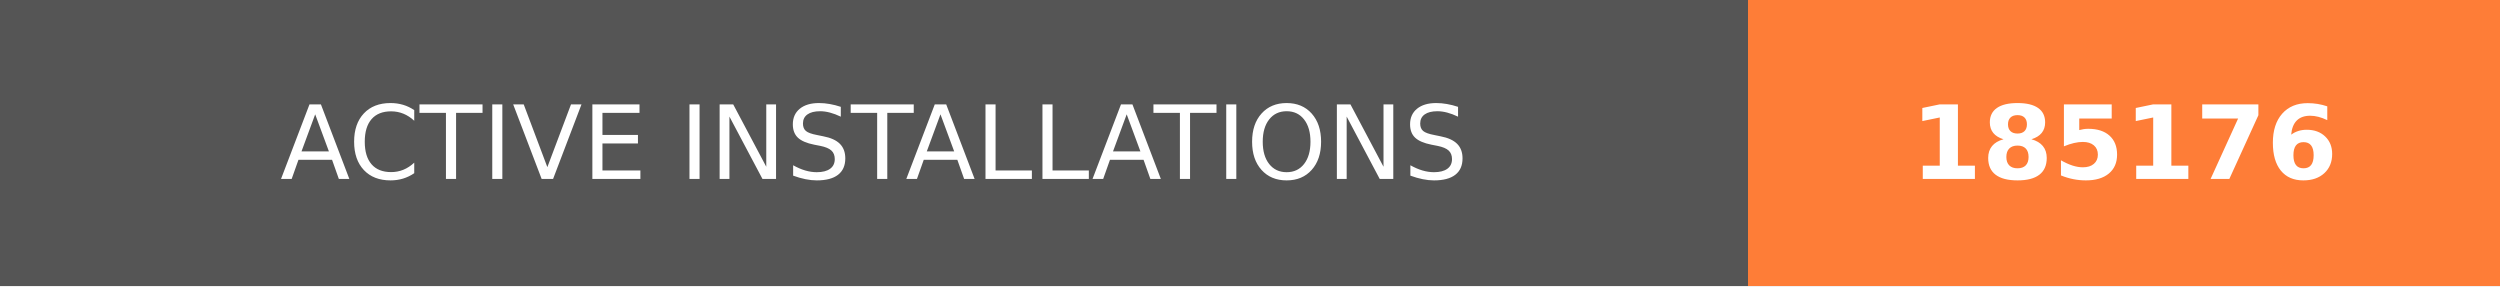
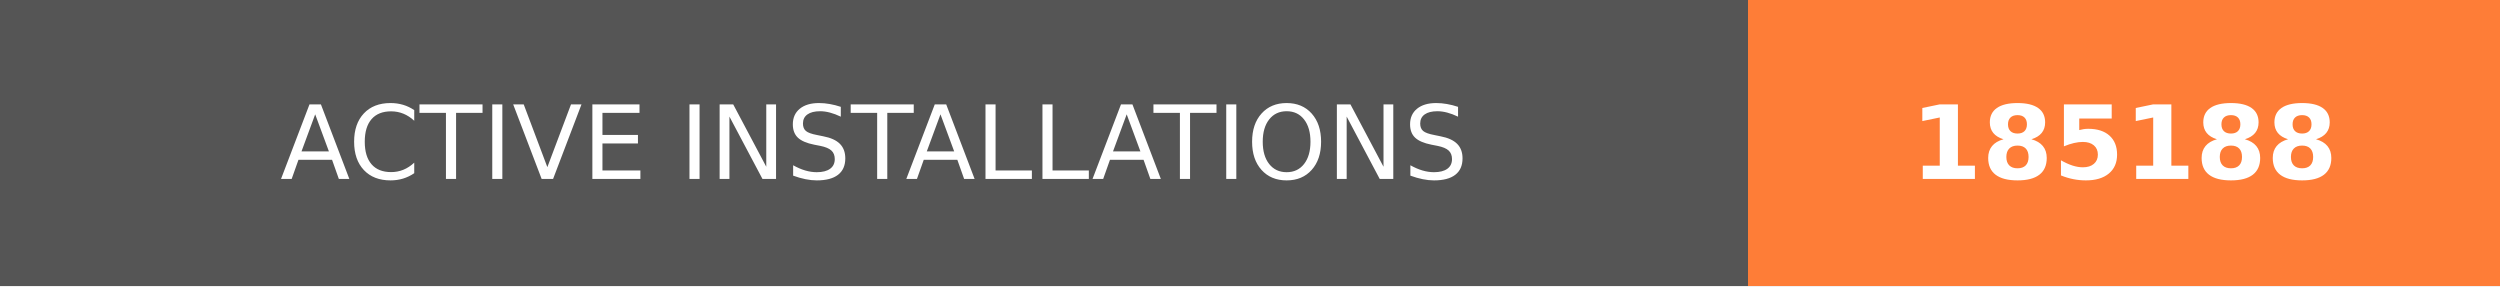
- <svg xmlns="http://www.w3.org/2000/svg" width="244.5" height="28" role="img" aria-label="ACTIVE INSTALLATIONS: 185176">
+ <svg xmlns="http://www.w3.org/2000/svg" width="244.5" height="28" role="img" aria-label="ACTIVE INSTALLATIONS: 185188">
  <g shape-rendering="crispEdges">
    <rect width="171" height="28" fill="#555" />
    <rect x="171" width="73.5" height="28" fill="#fe7d37" />
  </g>
  <g fill="#fff" text-anchor="middle" font-family="Verdana,Geneva,DejaVu Sans,sans-serif" text-rendering="geometricPrecision" font-size="100">
    <text transform="scale(.1)" x="855" y="175" textLength="1470" fill="#fff">ACTIVE INSTALLATIONS</text>
-     <text transform="scale(.1)" x="2077.5" y="175" textLength="495" fill="#fff" font-weight="bold">185176</text>
+     <text transform="scale(.1)" x="2077.5" y="175" textLength="495" fill="#fff" font-weight="bold">185188</text>
  </g>
</svg>
